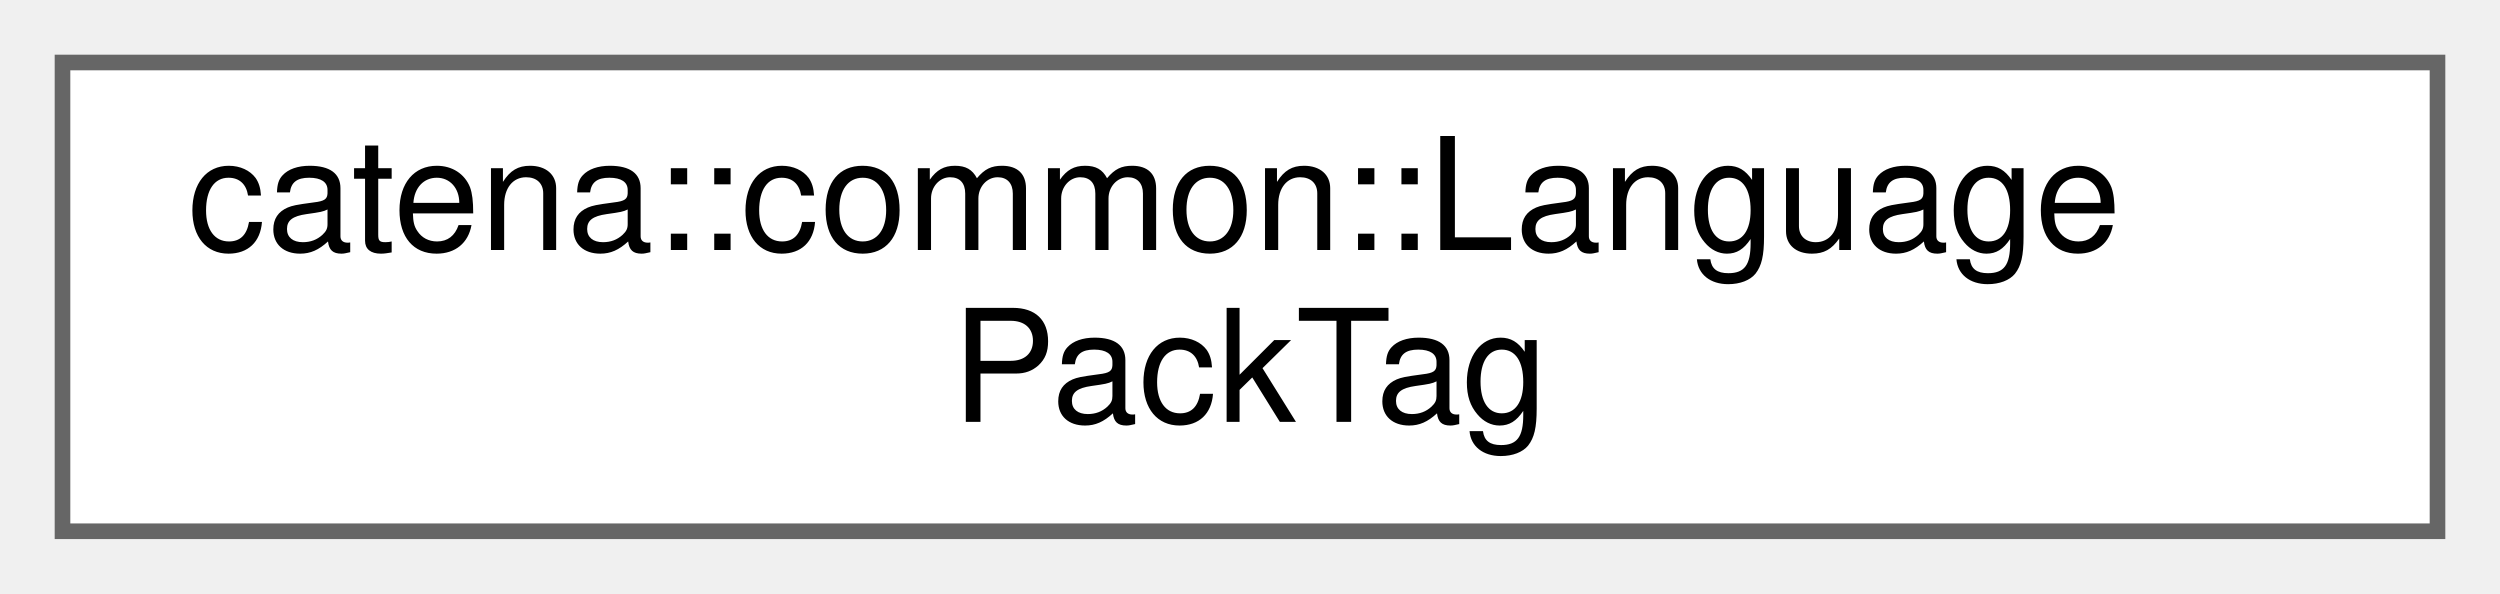
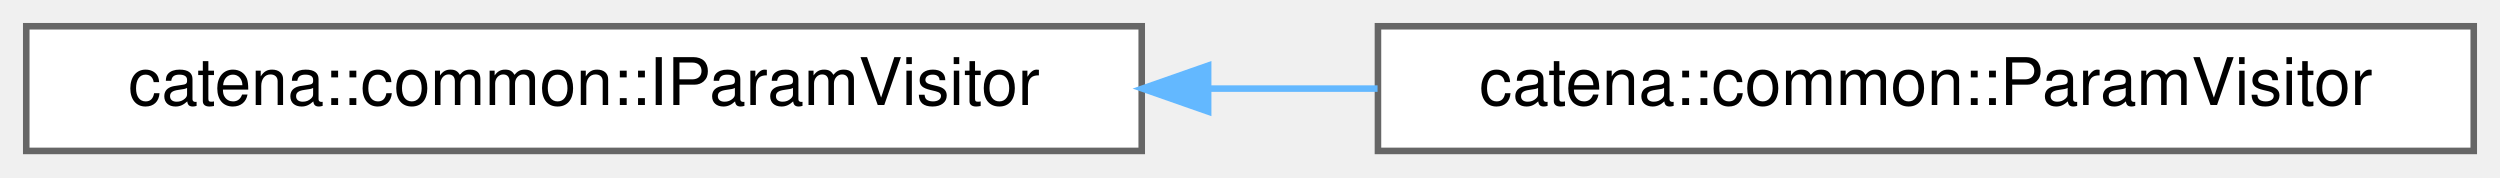
- <svg xmlns="http://www.w3.org/2000/svg" xmlns:xlink="http://www.w3.org/1999/xlink" width="160pt" height="38pt" viewBox="0.00 0.00 160.00 38.00">
-   <g id="graph0" class="graph" transform="scale(1 1) rotate(0) translate(4 34)">
+ <svg xmlns="http://www.w3.org/2000/svg" xmlns:xlink="http://www.w3.org/1999/xlink" width="381pt" height="27pt" viewBox="0.00 0.00 381.00 27.00">
+   <g id="graph0" class="graph" transform="scale(1 1) rotate(0) translate(4 23)">
    <g id="Node000000" class="node">
      <g id="a_Node000000">
-         <a xlink:href="structcatena_1_1common_1_1LanguagePackTag.html" target="_top" xlink:title="Alias for ILanguagePack used to improve readability.">
-           <polygon fill="white" stroke="#666666" points="152,-30 0,-30 0,0 152,0 152,-30" />
-           <text text-anchor="start" x="8" y="-18" font-family="Helvetica,sans-Serif" font-size="10.00">catena::common::Language</text>
-           <text text-anchor="middle" x="76" y="-7" font-family="Helvetica,sans-Serif" font-size="10.00">PackTag</text>
+         <a xlink:href="classcatena_1_1common_1_1IParamVisitor.html" target="_top" xlink:title="Interface for parameter visitors.">
+           <polygon fill="white" stroke="#666666" points="170,-19 0,-19 0,0 170,0 170,-19" />
+           <text text-anchor="middle" x="85" y="-7" font-family="Helvetica,sans-Serif" font-size="10.00">catena::common::IParamVisitor</text>
+         </a>
+       </g>
+     </g>
+     <g id="Node000001" class="node">
+       <g id="a_Node000001">
+         <a xlink:href="classcatena_1_1common_1_1ParamVisitor.html" target="_top" xlink:title="Concrete implementation of parameter visitor.">
+           <polygon fill="white" stroke="#666666" points="373,-19 206,-19 206,0 373,0 373,-19" />
+           <text text-anchor="middle" x="289.5" y="-7" font-family="Helvetica,sans-Serif" font-size="10.00">catena::common::ParamVisitor</text>
+         </a>
+       </g>
+     </g>
+     <g id="edge14_Node000000_Node000001" class="edge">
+       <g id="a_edge14_Node000000_Node000001">
+         <a xlink:title=" ">
+           <path fill="none" stroke="#63b8ff" d="M180.17,-9.5C188.78,-9.5 197.45,-9.5 205.94,-9.5" />
+           <polygon fill="#63b8ff" stroke="#63b8ff" points="180.12,-6 170.12,-9.5 180.12,-13 180.12,-6" />
        </a>
      </g>
    </g>
  </g>
</svg>
